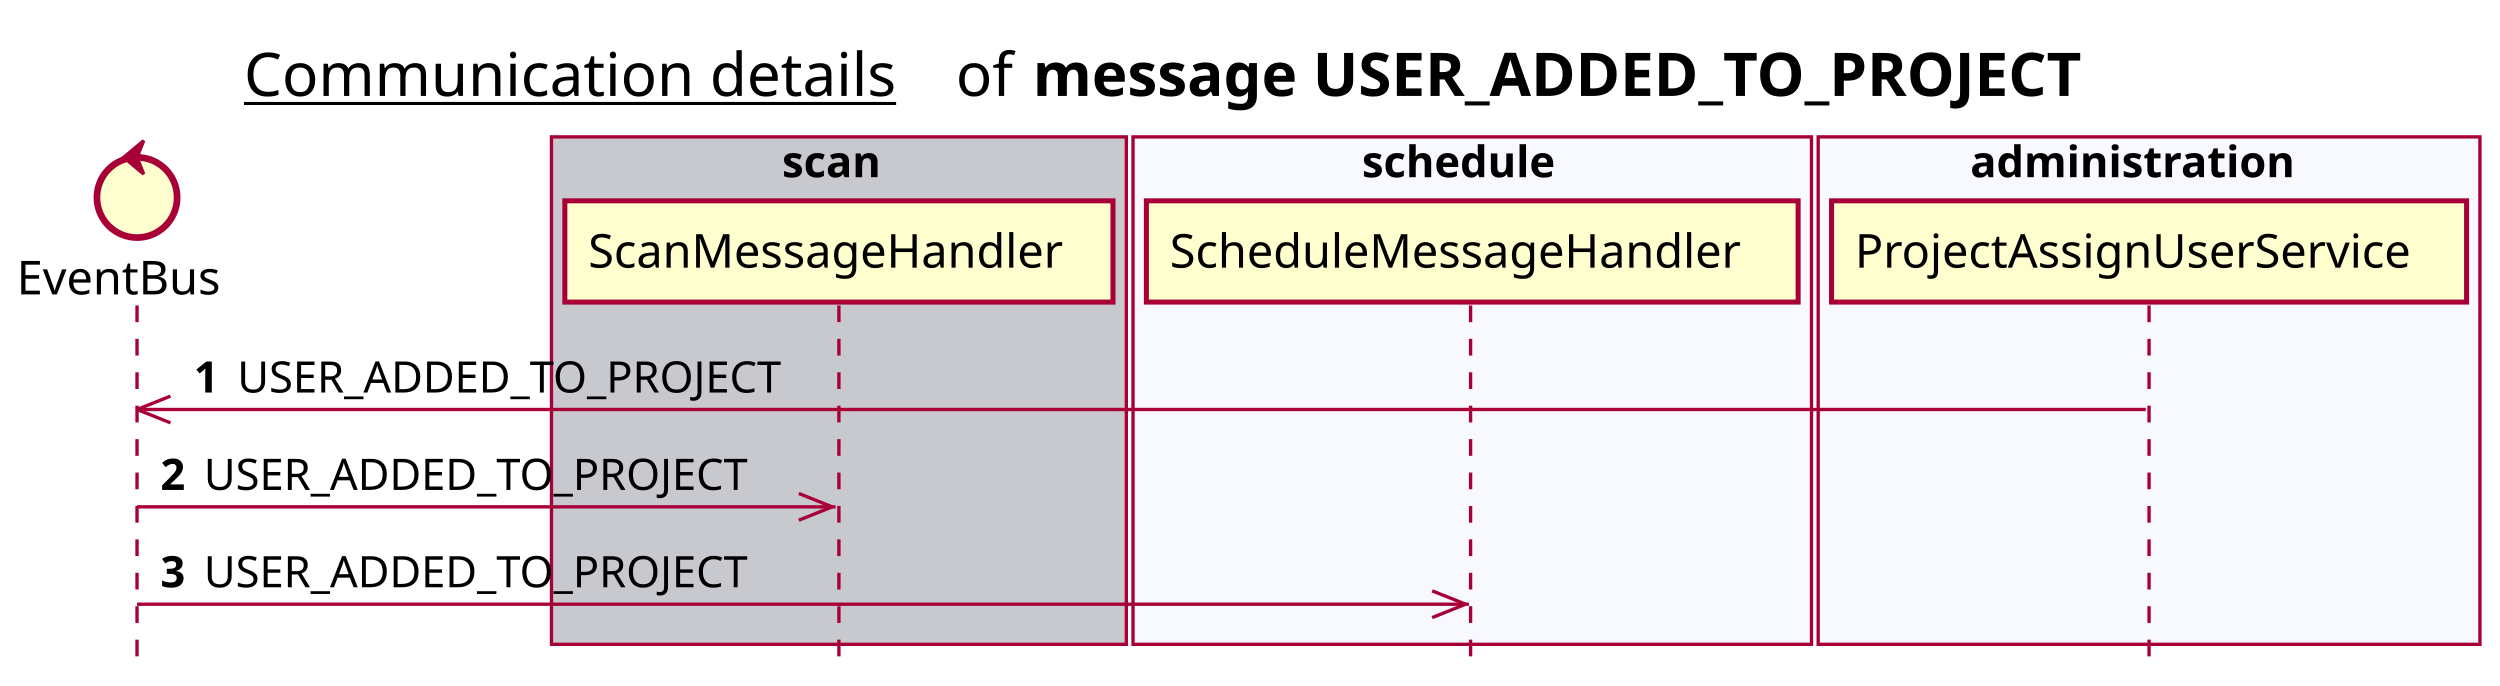
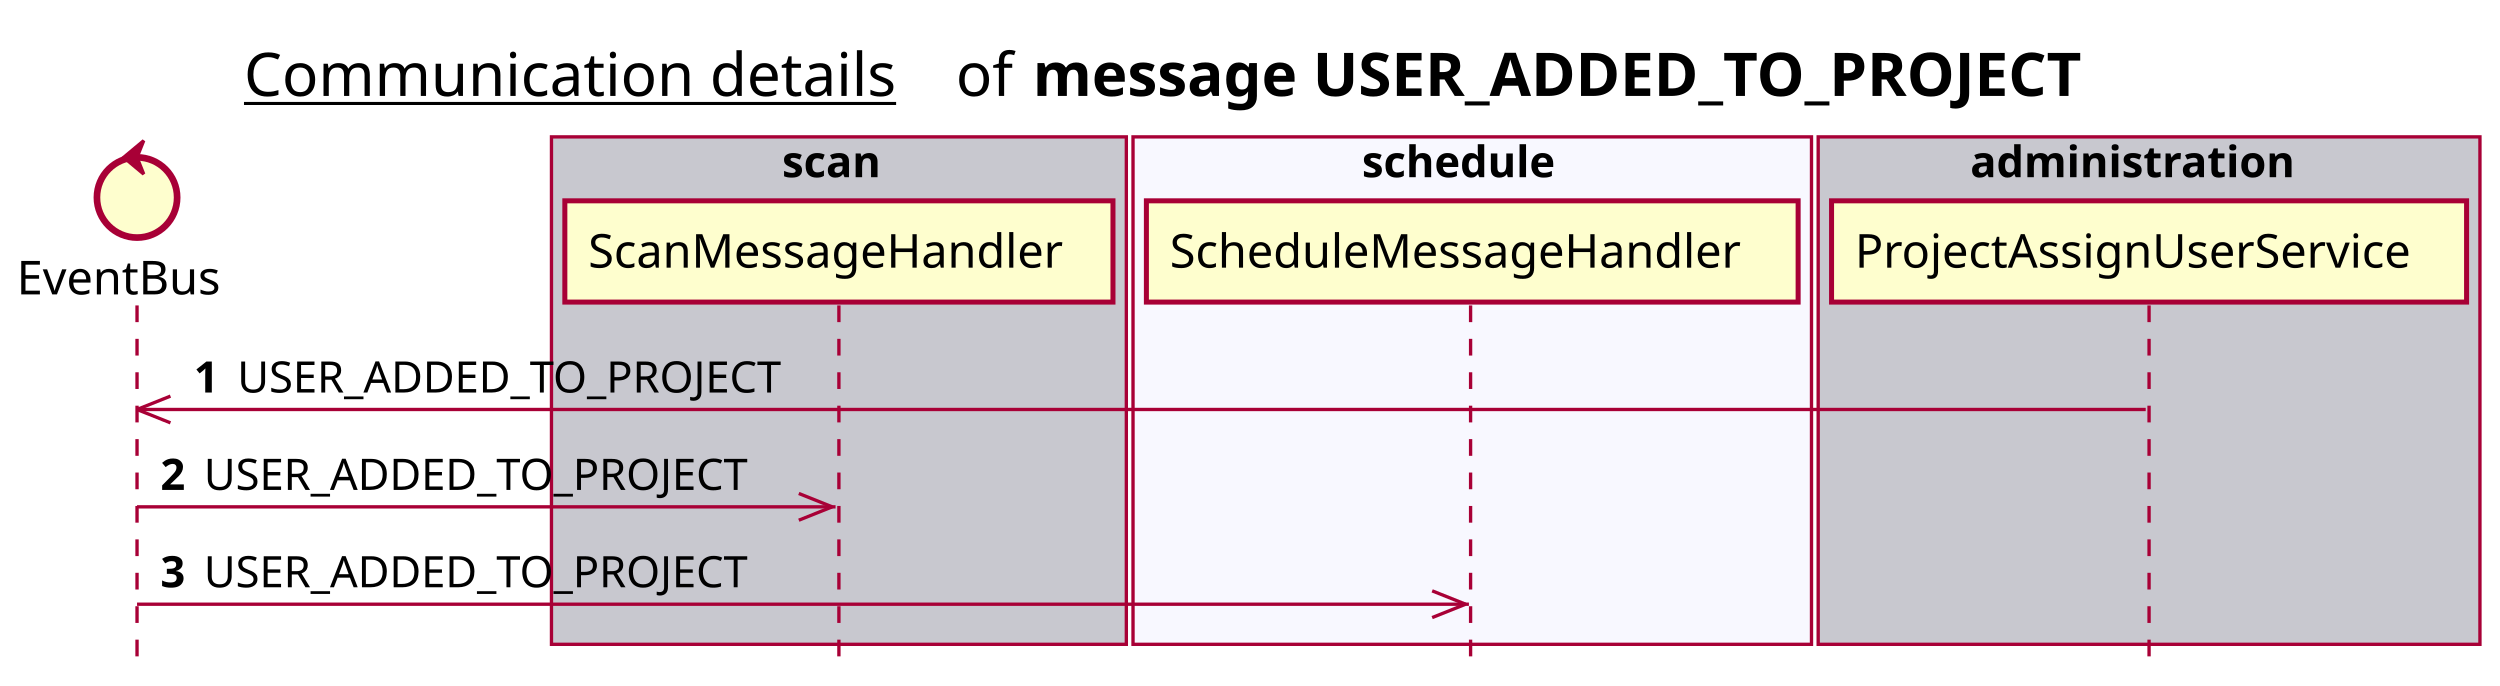
<svg xmlns="http://www.w3.org/2000/svg" contentScriptType="application/ecmascript" contentStyleType="text/css" height="205px" preserveAspectRatio="none" style="width:748px;height:205px;background:#FFFFFF;" version="1.1" viewBox="0 0 748 205" width="748px" zoomAndPan="magnify">
  <defs />
  <g>
    <text fill="#000000" font-family="sans-serif" font-size="18" lengthAdjust="spacing" text-decoration="underline" textLength="201" x="73" y="28.708">Communication details</text>
    <text fill="#000000" font-family="sans-serif" font-size="18" lengthAdjust="spacing" textLength="17" x="286" y="28.708">of</text>
    <text fill="#000000" font-family="sans-serif" font-size="18" font-weight="bold" lengthAdjust="spacing" textLength="361" x="309" y="28.708">message USER_ADDED_TO_PROJECT</text>
    <rect fill="#C8C8CF" height="151.828" style="stroke:#A80036;stroke-width:1.0;" width="172" x="165" y="40.953" />
    <text fill="#000000" font-family="sans-serif" font-size="13" font-weight="bold" lengthAdjust="spacing" textLength="34" x="234" y="53.02">scan</text>
    <rect fill="#F8F8FF" height="151.828" style="stroke:#A80036;stroke-width:1.0;" width="203" x="339" y="40.953" />
    <text fill="#000000" font-family="sans-serif" font-size="13" font-weight="bold" lengthAdjust="spacing" textLength="66" x="407.5" y="53.02">schedule</text>
-     <rect fill="#F8F8FF" height="151.828" style="stroke:#A80036;stroke-width:1.0;" width="198" x="544" y="40.953" />
+     <rect fill="#C8C8CF" height="151.828" style="stroke:#A80036;stroke-width:1.0;" width="198" x="544" y="40.953" />
    <text fill="#000000" font-family="sans-serif" font-size="13" font-weight="bold" lengthAdjust="spacing" textLength="107" x="589.5" y="53.02">administration</text>
    <line style="stroke:#A80036;stroke-width:1.0;stroke-dasharray:5.0,5.0;" x1="41" x2="41" y1="91.383" y2="198.781" />
    <line style="stroke:#A80036;stroke-width:1.0;stroke-dasharray:5.0,5.0;" x1="251" x2="251" y1="91.383" y2="198.781" />
    <line style="stroke:#A80036;stroke-width:1.0;stroke-dasharray:5.0,5.0;" x1="440" x2="440" y1="91.383" y2="198.781" />
    <line style="stroke:#A80036;stroke-width:1.0;stroke-dasharray:5.0,5.0;" x1="643" x2="643" y1="91.383" y2="198.781" />
    <text fill="#000000" font-family="sans-serif" font-size="14" lengthAdjust="spacing" textLength="66" x="5" y="88.081">EventBus</text>
    <ellipse cx="41" cy="59.086" fill="#FEFECE" rx="12" ry="12" style="stroke:#A80036;stroke-width:2.0;" />
    <polygon fill="#A80036" points="37,47.086,43,42.086,41,47.086,43,52.086,37,47.086" style="stroke:#A80036;stroke-width:1.0;" />
    <rect fill="#FEFECE" height="30.297" style="stroke:#A80036;stroke-width:1.5;" width="164" x="169" y="60.086" />
    <text fill="#000000" font-family="sans-serif" font-size="14" lengthAdjust="spacing" textLength="150" x="176" y="80.081">ScanMessageHandler</text>
    <rect fill="#FEFECE" height="30.297" style="stroke:#A80036;stroke-width:1.5;" width="195" x="343" y="60.086" />
    <text fill="#000000" font-family="sans-serif" font-size="14" lengthAdjust="spacing" textLength="181" x="350" y="80.081">ScheduleMessageHandler</text>
    <rect fill="#FEFECE" height="30.297" style="stroke:#A80036;stroke-width:1.5;" width="190" x="548" y="60.086" />
    <text fill="#000000" font-family="sans-serif" font-size="14" lengthAdjust="spacing" textLength="176" x="555" y="80.081">ProjectAssignUserService</text>
    <line style="stroke:#A80036;stroke-width:1.0;" x1="41" x2="51" y1="122.516" y2="118.516" />
    <line style="stroke:#A80036;stroke-width:1.0;" x1="41" x2="51" y1="122.516" y2="126.516" />
    <line style="stroke:#A80036;stroke-width:1.0;" x1="41" x2="642" y1="122.516" y2="122.516" />
    <text fill="#000000" font-family="sans-serif" font-size="13" font-weight="bold" lengthAdjust="spacing" textLength="9" x="58" y="117.45">1</text>
    <text fill="#000000" font-family="sans-serif" font-size="13" lengthAdjust="spacing" textLength="173" x="71" y="117.45">USER_ADDED_TO_PROJECT</text>
    <line style="stroke:#A80036;stroke-width:1.0;" x1="249" x2="239" y1="151.648" y2="147.648" />
    <line style="stroke:#A80036;stroke-width:1.0;" x1="249" x2="239" y1="151.648" y2="155.648" />
    <line style="stroke:#A80036;stroke-width:1.0;" x1="41" x2="250" y1="151.648" y2="151.648" />
    <text fill="#000000" font-family="sans-serif" font-size="13" font-weight="bold" lengthAdjust="spacing" textLength="9" x="48" y="146.583">2</text>
    <text fill="#000000" font-family="sans-serif" font-size="13" lengthAdjust="spacing" textLength="173" x="61" y="146.583">USER_ADDED_TO_PROJECT</text>
    <line style="stroke:#A80036;stroke-width:1.0;" x1="438.5" x2="428.5" y1="180.781" y2="176.781" />
    <line style="stroke:#A80036;stroke-width:1.0;" x1="438.5" x2="428.5" y1="180.781" y2="184.781" />
    <line style="stroke:#A80036;stroke-width:1.0;" x1="41" x2="439.5" y1="180.781" y2="180.781" />
    <text fill="#000000" font-family="sans-serif" font-size="13" font-weight="bold" lengthAdjust="spacing" textLength="9" x="48" y="175.715">3</text>
    <text fill="#000000" font-family="sans-serif" font-size="13" lengthAdjust="spacing" textLength="173" x="61" y="175.715">USER_ADDED_TO_PROJECT</text>
  </g>
</svg>
